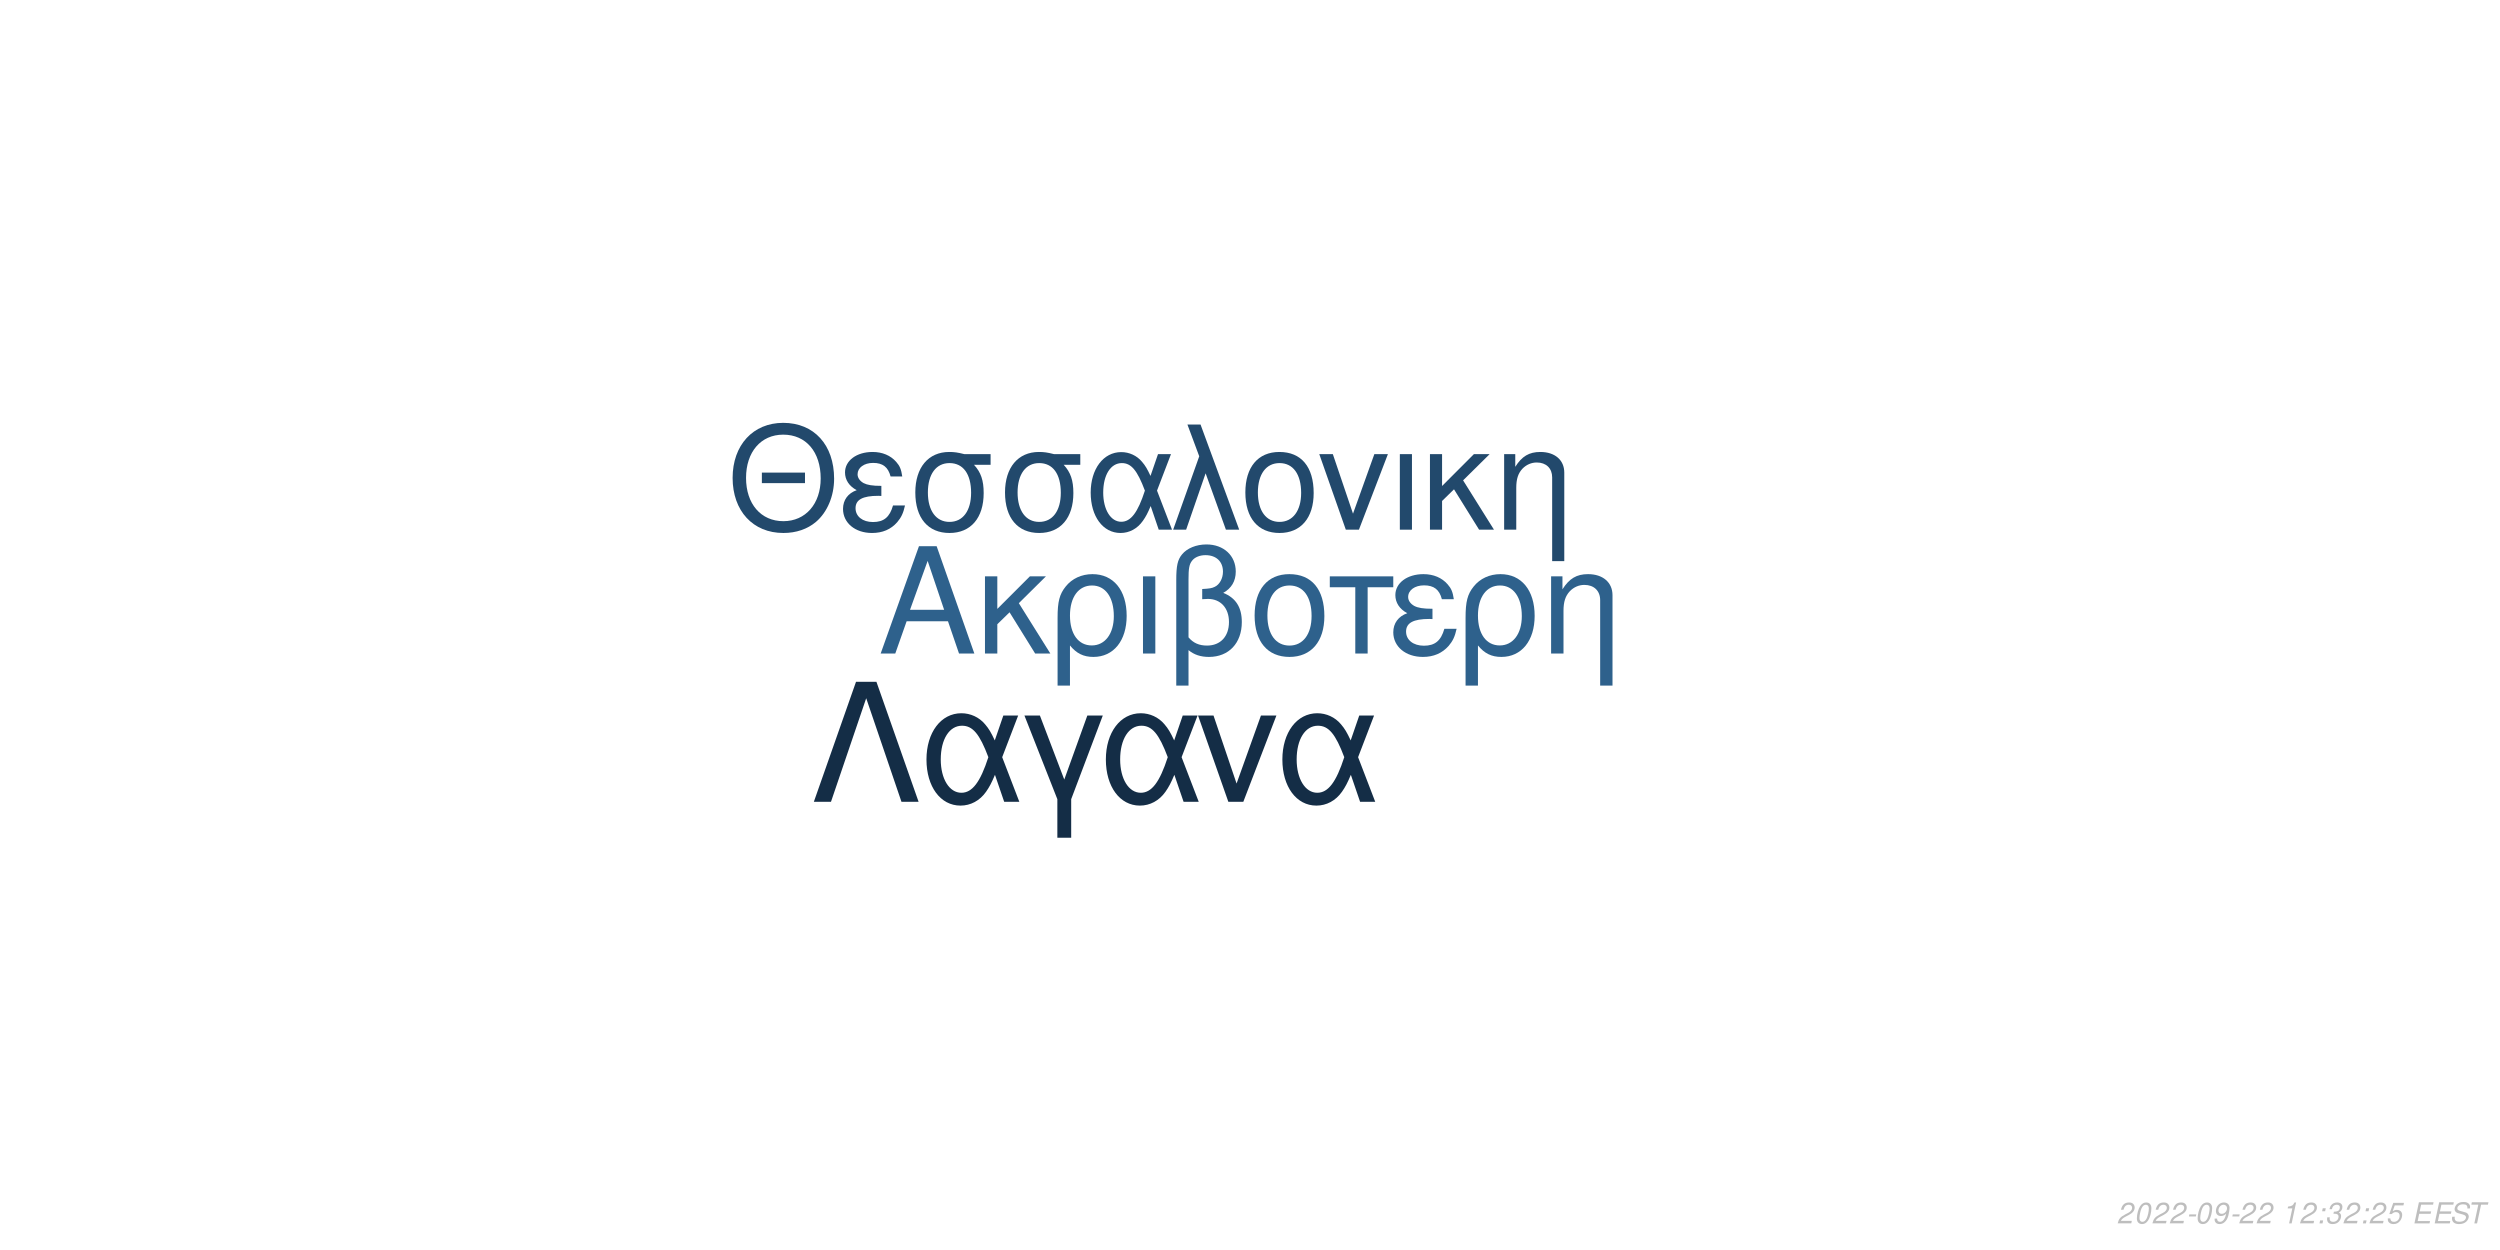
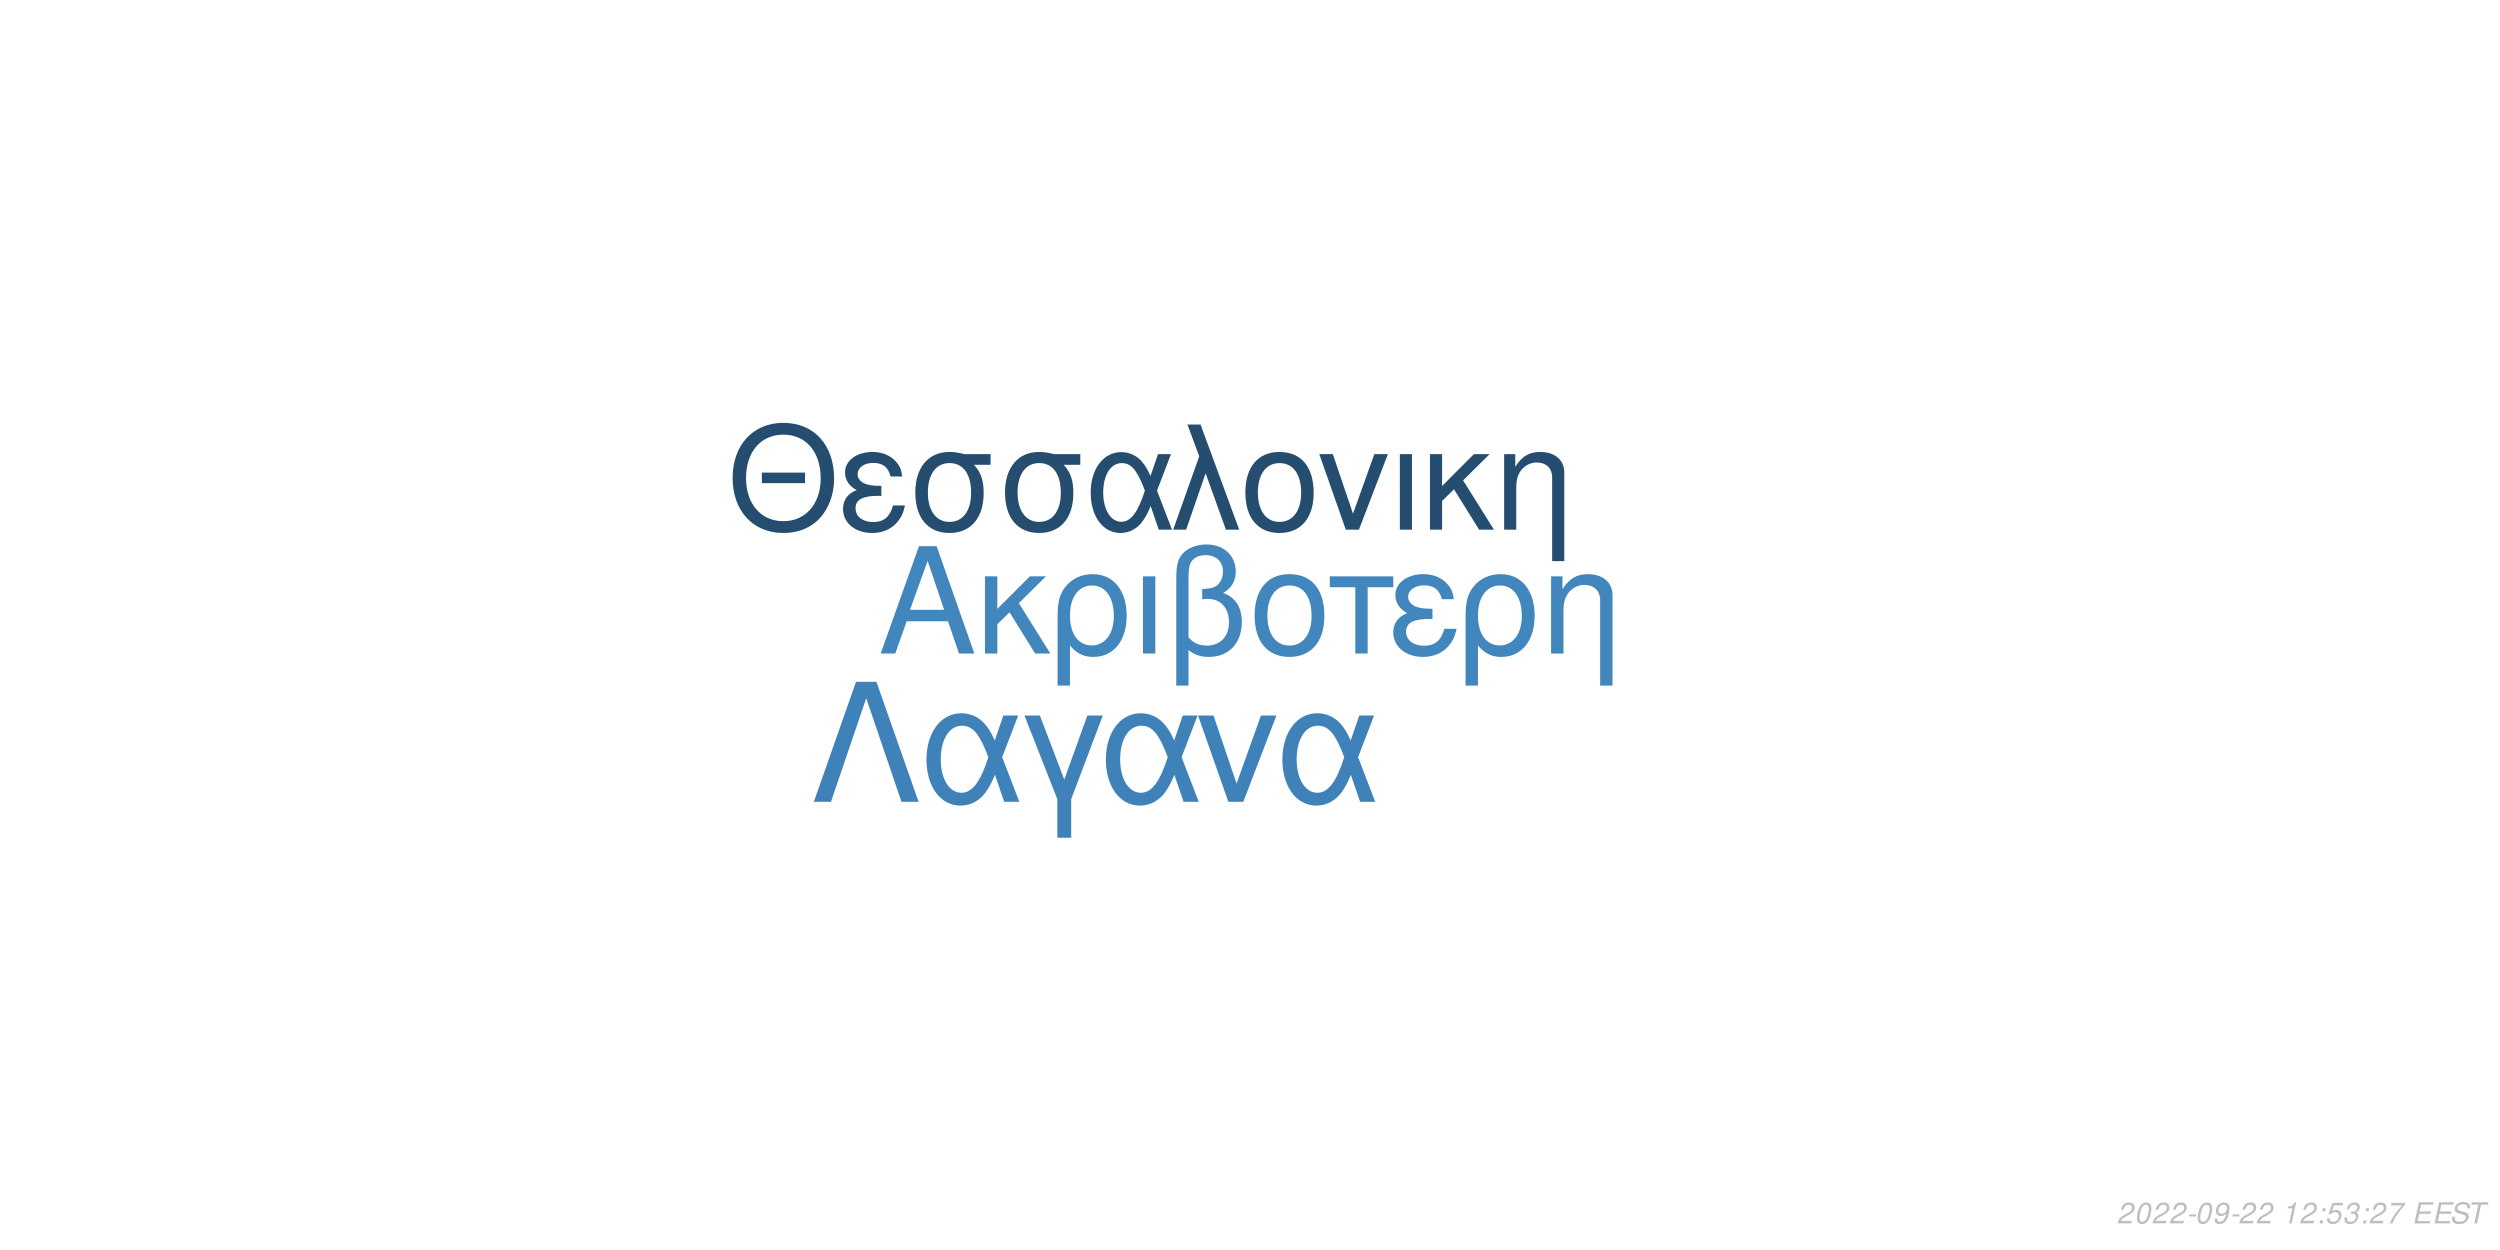
<svg xmlns="http://www.w3.org/2000/svg" xmlns:xlink="http://www.w3.org/1999/xlink" width="864pt" height="432pt" viewBox="0 0 864 432" version="1.1">
  <defs>
    <g>
      <symbol overflow="visible" id="glyph0-0">
        <path style="stroke:none;" d="" />
      </symbol>
      <symbol overflow="visible" id="glyph0-1">
        <path style="stroke:none;" d="M 24.125 -11.141 L 27.938 0 L 33.234 0 L 20.203 -37.094 L 14.094 -37.094 L 0.859 0 L 5.906 0 L 9.828 -11.141 Z M 22.797 -15.109 L 11 -15.109 L 17.094 -32.016 Z M 22.797 -15.109 " />
      </symbol>
      <symbol overflow="visible" id="glyph0-2">
        <path style="stroke:none;" d="M 7.172 -15.422 L 7.172 -26.672 L 2.906 -26.672 L 2.906 0 L 7.172 0 L 7.172 -10.125 L 11.406 -14.25 L 20.25 0 L 25.5 0 L 14.609 -17.406 L 23.969 -26.672 L 18.422 -26.672 Z M 7.172 -15.422 " />
      </symbol>
      <symbol overflow="visible" id="glyph0-3">
        <path style="stroke:none;" d="M 3 11.094 L 7.281 11.094 L 7.281 -2.797 C 9.516 -0.047 11.953 1.172 15.375 1.172 C 22.344 1.172 26.875 -4.422 26.875 -13.031 C 26.875 -21.891 22.297 -27.438 15.062 -27.438 C 11.297 -27.438 7.984 -25.906 5.797 -23.156 C 3.672 -20.516 3 -17.969 3 -12.359 Z M 14.906 -23.516 C 19.547 -23.516 22.438 -19.438 22.438 -12.922 C 22.438 -6.812 19.391 -2.797 14.812 -2.797 C 10.172 -2.797 7.281 -6.766 7.281 -13.125 C 7.281 -19.484 10.234 -23.516 14.906 -23.516 Z M 14.906 -23.516 " />
      </symbol>
      <symbol overflow="visible" id="glyph0-4">
        <path style="stroke:none;" d="M 3.516 0 L 7.781 0 L 7.781 -26.672 L 3.516 -26.672 Z M 3.516 0 " />
      </symbol>
      <symbol overflow="visible" id="glyph0-5">
        <path style="stroke:none;" d="M 4.016 11.094 L 8.25 11.094 L 8.25 -1.172 C 10.172 0.406 12.422 1.172 15.312 1.172 C 22.188 1.172 26.672 -3.609 26.672 -10.891 C 26.672 -15.984 24.578 -19.234 20.25 -20.969 C 23.109 -22.547 24.578 -25.031 24.578 -28.344 C 24.578 -33.844 20.406 -37.703 14.453 -37.703 C 10.938 -37.703 7.734 -36.391 6 -34.25 C 4.484 -32.422 4.016 -30.328 4.016 -25.391 Z M 8.25 -25.656 C 8.25 -29.359 8.5 -30.844 9.469 -32.062 C 10.375 -33.281 12.156 -34 14.094 -34 C 17.812 -34 20.156 -31.812 20.156 -28.297 C 20.156 -25.953 18.984 -23.812 17.297 -23.047 C 16.281 -22.547 15.469 -22.438 12.984 -22.297 L 12.984 -18.781 C 13.734 -18.828 14.344 -18.875 14.969 -18.875 C 19.344 -18.875 22.234 -15.719 22.234 -10.891 C 22.234 -5.906 19.281 -2.75 14.656 -2.75 C 11.953 -2.75 9.922 -3.609 8.25 -5.594 Z M 8.25 -25.656 " />
      </symbol>
      <symbol overflow="visible" id="glyph0-6">
        <path style="stroke:none;" d="M 14.094 -27.438 C 6.562 -27.438 2.094 -22.094 2.094 -13.125 C 2.094 -4.125 6.562 1.172 14.141 1.172 C 21.672 1.172 26.203 -4.172 26.203 -12.922 C 26.203 -22.188 21.828 -27.438 14.094 -27.438 Z M 14.141 -23.516 C 18.938 -23.516 21.781 -19.594 21.781 -12.984 C 21.781 -6.672 18.828 -2.75 14.141 -2.75 C 9.422 -2.75 6.516 -6.672 6.516 -13.125 C 6.516 -19.594 9.422 -23.516 14.141 -23.516 Z M 14.141 -23.516 " />
      </symbol>
      <symbol overflow="visible" id="glyph0-7">
        <path style="stroke:none;" d="M 7.891 0 L 12.156 0 L 12.156 -22.906 L 21.016 -22.906 L 21.016 -26.672 L -0.922 -26.672 L -0.922 -22.906 L 7.891 -22.906 Z M 7.891 0 " />
      </symbol>
      <symbol overflow="visible" id="glyph0-8">
        <path style="stroke:none;" d="M 14.562 -15.469 C 11.344 -15.469 9.562 -15.781 8.297 -16.438 C 6.922 -17.203 6.156 -18.328 6.156 -19.547 C 6.156 -21.891 8.453 -23.562 11.656 -23.562 C 15.062 -23.562 16.953 -22.094 17.812 -18.781 L 21.938 -18.781 C 21.578 -21.266 21.062 -22.5 19.797 -23.922 C 17.812 -26.203 14.906 -27.438 11.453 -27.438 C 5.797 -27.438 1.734 -24.375 1.734 -20.203 C 1.734 -17.609 3.156 -15.375 5.859 -13.938 C 2.797 -12.875 1.016 -10.484 1.016 -7.328 C 1.016 -2.391 5.297 1.172 11.25 1.172 C 14.969 1.172 17.906 -0.109 20.156 -2.641 C 21.578 -4.328 22.297 -5.797 22.906 -8.547 L 18.672 -8.547 C 17.5 -4.422 15.422 -2.703 11.609 -2.703 C 7.938 -2.703 5.438 -4.688 5.438 -7.578 C 5.438 -10.578 7.938 -11.953 13.484 -11.953 C 13.641 -11.953 14.094 -11.953 14.562 -11.906 Z M 14.562 -15.469 " />
      </symbol>
      <symbol overflow="visible" id="glyph0-9">
        <path style="stroke:none;" d="M 3.562 -26.672 L 3.562 0 L 7.844 0 L 7.844 -14.703 C 7.844 -17.906 8.5 -19.891 10.031 -21.531 C 11.406 -22.953 13.188 -23.719 15.062 -23.719 C 18.375 -23.719 20.516 -21.672 20.516 -18.469 L 20.516 11.094 L 24.781 11.094 L 24.781 -20.156 C 24.781 -24.578 21.469 -27.438 16.328 -27.438 C 12.359 -27.438 9.828 -25.906 7.484 -22.188 L 7.484 -26.672 Z M 3.562 -26.672 " />
      </symbol>
      <symbol overflow="visible" id="glyph1-0">
        <path style="stroke:none;" d="" />
      </symbol>
      <symbol overflow="visible" id="glyph1-1">
        <path style="stroke:none;" d="M 26.859 -19.734 L 11.953 -19.734 L 11.953 -16.094 L 26.859 -16.094 Z M 19.328 -36.922 C 8.922 -36.922 1.844 -29.25 1.844 -17.891 C 1.844 -6.484 8.875 1.141 19.391 1.141 C 23.812 1.141 27.703 -0.203 30.641 -2.688 C 34.578 -6.031 36.922 -11.656 36.922 -17.594 C 36.922 -29.297 30 -36.922 19.328 -36.922 Z M 19.328 -32.844 C 27.203 -32.844 32.281 -26.906 32.281 -17.688 C 32.281 -8.922 27.062 -2.938 19.391 -2.938 C 11.609 -2.938 6.484 -8.922 6.484 -17.891 C 6.484 -26.859 11.609 -32.844 19.328 -32.844 Z M 19.328 -32.844 " />
      </symbol>
      <symbol overflow="visible" id="glyph1-2">
        <path style="stroke:none;" d="M 14.25 -15.141 C 11.109 -15.141 9.375 -15.453 8.125 -16.094 C 6.781 -16.844 6.031 -17.938 6.031 -19.141 C 6.031 -21.422 8.266 -23.078 11.406 -23.078 C 14.75 -23.078 16.594 -21.625 17.438 -18.391 L 21.469 -18.391 C 21.125 -20.828 20.625 -22.031 19.391 -23.422 C 17.438 -25.656 14.594 -26.859 11.219 -26.859 C 5.688 -26.859 1.688 -23.875 1.688 -19.781 C 1.688 -17.234 3.094 -15.047 5.734 -13.656 C 2.734 -12.609 1 -10.266 1 -7.172 C 1 -2.344 5.188 1.141 11.016 1.141 C 14.656 1.141 17.547 -0.094 19.734 -2.594 C 21.125 -4.234 21.828 -5.688 22.422 -8.375 L 18.281 -8.375 C 17.141 -4.328 15.094 -2.641 11.359 -2.641 C 7.766 -2.641 5.328 -4.578 5.328 -7.422 C 5.328 -10.359 7.766 -11.703 13.203 -11.703 C 13.359 -11.703 13.797 -11.703 14.25 -11.656 Z M 14.25 -15.141 " />
      </symbol>
      <symbol overflow="visible" id="glyph1-3">
        <path style="stroke:none;" d="M 29 -26.109 L 19.938 -26.109 C 17.594 -26.703 16.438 -26.859 14.703 -26.859 C 7.469 -26.859 2.984 -21.469 2.984 -12.859 C 2.984 -4.031 7.375 1.141 14.797 1.141 C 22.172 1.141 26.609 -4.078 26.609 -12.656 C 26.609 -17.047 25.656 -19.828 23.266 -22.422 L 29 -22.422 Z M 14.797 -23.016 C 19.531 -23.016 22.266 -19.234 22.266 -12.75 C 22.266 -6.531 19.438 -2.688 14.797 -2.688 C 10.172 -2.688 7.328 -6.531 7.328 -12.859 C 7.328 -19.188 10.172 -23.016 14.797 -23.016 Z M 14.797 -23.016 " />
      </symbol>
      <symbol overflow="visible" id="glyph1-4">
        <path style="stroke:none;" d="M 29.344 -26.109 L 24.859 -26.109 L 22.266 -18.578 C 21.125 -21.031 20.484 -22.125 19.328 -23.469 C 17.547 -25.609 14.906 -26.812 12.156 -26.812 C 5.984 -26.812 1.594 -20.984 1.594 -12.812 C 1.594 -4.578 5.828 1.141 11.906 1.141 C 14.953 1.141 17.734 -0.344 19.625 -3.047 C 20.672 -4.531 21.281 -5.688 22.328 -8.172 L 25.109 0 L 29.703 0 L 24.516 -13.5 Z M 20.328 -13.5 C 17.891 -5.922 15.453 -2.734 12.156 -2.734 C 8.516 -2.734 5.922 -6.922 5.922 -12.812 C 5.922 -18.938 8.516 -23.016 12.359 -23.016 C 15.594 -23.016 17.688 -20.531 20.328 -13.5 Z M 20.328 -13.5 " />
      </symbol>
      <symbol overflow="visible" id="glyph1-5">
        <path style="stroke:none;" d="M 1.094 0 L 5.578 0 L 12.312 -19.484 L 19.328 0 L 23.922 0 L 10.562 -36.328 L 6.031 -36.328 L 10.109 -25.359 Z M 1.094 0 " />
      </symbol>
      <symbol overflow="visible" id="glyph1-6">
        <path style="stroke:none;" d="M 13.797 -26.859 C 6.422 -26.859 2.047 -21.625 2.047 -12.859 C 2.047 -4.031 6.422 1.141 13.859 1.141 C 21.234 1.141 25.656 -4.078 25.656 -12.656 C 25.656 -21.719 21.375 -26.859 13.797 -26.859 Z M 13.859 -23.016 C 18.531 -23.016 21.328 -19.188 21.328 -12.703 C 21.328 -6.531 18.438 -2.688 13.859 -2.688 C 9.219 -2.688 6.375 -6.531 6.375 -12.859 C 6.375 -19.188 9.219 -23.016 13.859 -23.016 Z M 13.859 -23.016 " />
      </symbol>
      <symbol overflow="visible" id="glyph1-7">
        <path style="stroke:none;" d="M 14.297 0 L 24.312 -26.109 L 19.625 -26.109 L 12.25 -5.531 L 5.281 -26.109 L 0.594 -26.109 L 9.766 0 Z M 14.297 0 " />
      </symbol>
      <symbol overflow="visible" id="glyph1-8">
        <path style="stroke:none;" d="M 3.438 0 L 7.625 0 L 7.625 -26.109 L 3.438 -26.109 Z M 3.438 0 " />
      </symbol>
      <symbol overflow="visible" id="glyph1-9">
        <path style="stroke:none;" d="M 7.031 -15.094 L 7.031 -26.109 L 2.844 -26.109 L 2.844 0 L 7.031 0 L 7.031 -9.922 L 11.156 -13.953 L 19.828 0 L 24.969 0 L 14.297 -17.047 L 23.469 -26.109 L 18.031 -26.109 Z M 7.031 -15.094 " />
      </symbol>
      <symbol overflow="visible" id="glyph1-10">
        <path style="stroke:none;" d="M 3.484 -26.109 L 3.484 0 L 7.672 0 L 7.672 -14.406 C 7.672 -17.547 8.328 -19.484 9.812 -21.078 C 11.156 -22.469 12.906 -23.219 14.75 -23.219 C 17.984 -23.219 20.078 -21.234 20.078 -18.094 L 20.078 10.859 L 24.266 10.859 L 24.266 -19.734 C 24.266 -24.062 21.031 -26.859 16 -26.859 C 12.109 -26.859 9.609 -25.359 7.328 -21.719 L 7.328 -26.109 Z M 3.484 -26.109 " />
      </symbol>
      <symbol overflow="visible" id="glyph2-0">
        <path style="stroke:none;" d="" />
      </symbol>
      <symbol overflow="visible" id="glyph2-1">
        <path style="stroke:none;" d="M 22.531 -41.484 L 15.484 -41.484 L 0.906 0 L 6.828 0 L 19 -35.797 L 31.188 0 L 37.109 0 Z M 22.531 -41.484 " />
      </symbol>
      <symbol overflow="visible" id="glyph2-2">
        <path style="stroke:none;" d="M 33.516 -29.812 L 28.391 -29.812 L 25.438 -21.219 C 24.125 -24.016 23.391 -25.266 22.078 -26.797 C 20.031 -29.25 17.016 -30.609 13.891 -30.609 C 6.828 -30.609 1.828 -23.953 1.828 -14.625 C 1.828 -5.234 6.656 1.312 13.594 1.312 C 17.078 1.312 20.266 -0.391 22.422 -3.469 C 23.609 -5.172 24.297 -6.484 25.5 -9.328 L 28.688 0 L 33.922 0 L 28 -15.422 Z M 23.219 -15.422 C 20.422 -6.766 17.641 -3.125 13.891 -3.125 C 9.734 -3.125 6.766 -7.906 6.766 -14.625 C 6.766 -21.625 9.734 -26.297 14.109 -26.297 C 17.812 -26.297 20.203 -23.453 23.219 -15.422 Z M 23.219 -15.422 " />
      </symbol>
      <symbol overflow="visible" id="glyph2-3">
        <path style="stroke:none;" d="M 12.062 12.406 L 16.844 12.406 L 16.844 -0.906 L 27.766 -29.812 L 22.422 -29.812 L 14.453 -7.688 L 6.031 -29.812 L 0.688 -29.812 L 12.062 -0.906 Z M 12.062 12.406 " />
      </symbol>
      <symbol overflow="visible" id="glyph2-4">
        <path style="stroke:none;" d="M 16.328 0 L 27.766 -29.812 L 22.422 -29.812 L 14 -6.312 L 6.031 -29.812 L 0.688 -29.812 L 11.156 0 Z M 16.328 0 " />
      </symbol>
      <symbol overflow="visible" id="glyph3-0">
        <path style="stroke:none;" d="" />
      </symbol>
      <symbol overflow="visible" id="glyph3-1">
        <path style="stroke:none;" d="M 5.234 -0.875 L 1.469 -0.875 C 1.641 -1.375 2.203 -1.891 3.109 -2.344 L 4.234 -2.938 C 5.562 -3.625 6.219 -4.469 6.219 -5.484 C 6.219 -5.938 6.062 -6.359 5.797 -6.656 C 5.469 -7.047 4.984 -7.234 4.312 -7.234 C 2.766 -7.234 1.891 -6.453 1.484 -4.734 L 2.375 -4.734 C 2.484 -5.188 2.609 -5.484 2.797 -5.75 C 3.094 -6.203 3.609 -6.453 4.188 -6.453 C 4.891 -6.453 5.344 -6.031 5.344 -5.375 C 5.344 -4.703 4.859 -4.094 4.016 -3.656 L 2.984 -3.125 C 1.234 -2.188 0.797 -1.656 0.344 -0.016 L 5.047 -0.016 Z M 5.234 -0.875 " />
      </symbol>
      <symbol overflow="visible" id="glyph3-2">
        <path style="stroke:none;" d="M 4.203 -7.234 C 3.375 -7.234 2.688 -6.812 2.125 -5.984 C 1.484 -5.047 0.984 -3.188 0.984 -1.734 C 0.984 -1.109 1.172 -0.562 1.484 -0.266 C 1.797 0.047 2.281 0.234 2.766 0.234 C 3.625 0.234 4.281 -0.156 4.859 -1.016 C 5.516 -1.953 6 -3.797 6 -5.266 C 6 -6.5 5.328 -7.234 4.203 -7.234 Z M 4.094 -6.453 C 4.734 -6.453 5.125 -5.984 5.125 -5.156 C 5.125 -4.203 4.781 -2.625 4.406 -1.812 C 3.984 -0.938 3.516 -0.547 2.875 -0.547 C 2.25 -0.547 1.875 -1.031 1.875 -1.828 C 1.875 -2.797 2.203 -4.344 2.594 -5.203 C 2.984 -6.047 3.453 -6.453 4.094 -6.453 Z M 4.094 -6.453 " />
      </symbol>
      <symbol overflow="visible" id="glyph3-3">
        <path style="stroke:none;" d="M 3.516 -3.125 L 1.125 -3.125 L 0.969 -2.406 L 3.359 -2.406 Z M 3.516 -3.125 " />
      </symbol>
      <symbol overflow="visible" id="glyph3-4">
        <path style="stroke:none;" d="M 0.844 -1.656 C 0.844 -1.547 0.844 -1.438 0.844 -1.375 C 0.844 -0.406 1.531 0.234 2.578 0.234 C 3.203 0.234 3.766 0.016 4.297 -0.438 C 4.938 -1 5.312 -1.656 5.594 -2.719 C 5.844 -3.672 6.016 -4.766 6.016 -5.375 C 6.016 -5.844 5.844 -6.328 5.547 -6.656 C 5.203 -7.031 4.703 -7.234 4.062 -7.234 C 2.516 -7.234 1.297 -5.938 1.297 -4.266 C 1.297 -3.203 1.984 -2.547 3.047 -2.547 C 3.484 -2.547 3.953 -2.672 4.281 -2.891 C 4.406 -2.984 4.547 -3.078 4.828 -3.344 C 4.438 -1.484 3.703 -0.547 2.703 -0.547 C 2.109 -0.547 1.719 -0.938 1.719 -1.547 L 1.719 -1.656 Z M 3.953 -6.453 C 4.625 -6.453 5.141 -5.953 5.141 -5.281 C 5.141 -4.188 4.312 -3.312 3.297 -3.312 C 2.594 -3.312 2.172 -3.734 2.172 -4.453 C 2.172 -5.562 2.984 -6.453 3.953 -6.453 Z M 3.953 -6.453 " />
      </symbol>
      <symbol overflow="visible" id="glyph3-5">
        <path style="stroke:none;" d="" />
      </symbol>
      <symbol overflow="visible" id="glyph3-6">
        <path style="stroke:none;" d="M 3.703 -5.188 L 2.594 0 L 3.469 0 L 5.016 -7.234 L 4.438 -7.234 C 3.906 -6.156 3.688 -6.016 2.234 -5.812 L 2.109 -5.188 Z M 3.703 -5.188 " />
      </symbol>
      <symbol overflow="visible" id="glyph3-7">
        <path style="stroke:none;" d="M 2.359 -1.031 L 1.312 -1.031 L 1.094 0 L 2.141 0 Z M 3.266 -5.234 L 2.219 -5.234 L 2 -4.203 L 3.047 -4.203 Z M 3.266 -5.234 " />
      </symbol>
      <symbol overflow="visible" id="glyph3-8">
+         <path style="stroke:none;" d="M 6.297 -7.094 L 2.594 -7.094 L 1.234 -3.234 L 2.047 -3.234 C 2.656 -3.766 2.938 -3.906 3.531 -3.906 C 4.328 -3.906 4.797 -3.453 4.797 -2.688 C 4.797 -1.438 3.969 -0.547 2.828 -0.547 C 2.031 -0.547 1.609 -0.938 1.578 -1.734 L 0.703 -1.734 L 0.703 -1.516 C 0.703 -0.938 0.844 -0.547 1.188 -0.266 C 1.562 0.062 2.078 0.234 2.703 0.234 C 3.656 0.234 4.391 -0.156 4.984 -0.922 C 5.422 -1.5 5.672 -2.234 5.672 -2.953 C 5.672 -4 4.938 -4.672 3.812 -4.672 C 3.328 -4.672 2.906 -4.547 2.406 -4.234 L 3.109 -6.219 L 6.109 -6.219 Z M 6.297 -7.094 " />
+       </symbol>
+       <symbol overflow="visible" id="glyph3-9">
        <path style="stroke:none;" d="M 2.922 -3.312 C 3.125 -3.344 3.234 -3.344 3.375 -3.344 C 4.203 -3.344 4.688 -3 4.688 -2.406 C 4.688 -1.312 3.906 -0.547 2.781 -0.547 C 2.047 -0.547 1.594 -0.938 1.594 -1.562 C 1.594 -1.719 1.609 -1.844 1.656 -2.094 L 0.766 -2.094 C 0.734 -1.797 0.719 -1.641 0.719 -1.469 C 0.719 -0.375 1.406 0.234 2.641 0.234 C 3.547 0.234 4.297 -0.078 4.812 -0.656 C 5.266 -1.156 5.562 -1.875 5.562 -2.547 C 5.562 -3.125 5.344 -3.453 4.797 -3.734 C 5.641 -4.234 6.016 -4.844 6.016 -5.734 C 6.016 -6.656 5.312 -7.234 4.203 -7.234 C 3.375 -7.234 2.672 -6.938 2.188 -6.375 C 1.891 -6.031 1.703 -5.641 1.516 -4.906 L 2.391 -4.906 C 2.5 -5.359 2.594 -5.594 2.734 -5.812 C 3.047 -6.234 3.516 -6.453 4.078 -6.453 C 4.734 -6.453 5.141 -6.125 5.141 -5.578 C 5.141 -5.188 5.016 -4.797 4.797 -4.547 C 4.516 -4.234 4 -4.062 3.266 -4.062 L 3.078 -4.062 Z M 2.922 -3.312 " />
      </symbol>
-       <symbol overflow="visible" id="glyph3-9">
-         <path style="stroke:none;" d="M 6.297 -7.094 L 2.594 -7.094 L 1.234 -3.234 L 2.047 -3.234 C 2.656 -3.766 2.938 -3.906 3.531 -3.906 C 4.328 -3.906 4.797 -3.453 4.797 -2.688 C 4.797 -1.438 3.969 -0.547 2.828 -0.547 C 2.031 -0.547 1.609 -0.938 1.578 -1.734 L 0.703 -1.734 L 0.703 -1.516 C 0.703 -0.938 0.844 -0.547 1.188 -0.266 C 1.562 0.062 2.078 0.234 2.703 0.234 C 3.656 0.234 4.391 -0.156 4.984 -0.922 C 5.422 -1.5 5.672 -2.234 5.672 -2.953 C 5.672 -4 4.938 -4.672 3.812 -4.672 C 3.328 -4.672 2.906 -4.547 2.406 -4.234 L 3.109 -6.219 L 6.109 -6.219 Z M 6.297 -7.094 " />
+       <symbol overflow="visible" id="glyph3-10">
+         <path style="stroke:none;" d="M 6.703 -7.094 L 1.953 -7.094 L 1.766 -6.219 L 5.594 -6.219 C 3.344 -3.688 2.266 -2.109 1.375 0 L 2.344 0 C 3.031 -1.906 4.828 -4.594 6.547 -6.281 Z M 6.703 -7.094 " />
      </symbol>
-       <symbol overflow="visible" id="glyph3-10">
+       <symbol overflow="visible" id="glyph3-11">
        <path style="stroke:none;" d="M 2.547 -3.312 L 6.5 -3.312 L 6.688 -4.141 L 2.719 -4.141 L 3.219 -6.469 L 7.344 -6.469 L 7.516 -7.297 L 2.453 -7.297 L 0.906 0 L 6.125 0 L 6.297 -0.812 L 2.016 -0.812 Z M 2.547 -3.312 " />
      </symbol>
-       <symbol overflow="visible" id="glyph3-11">
+       <symbol overflow="visible" id="glyph3-12">
        <path style="stroke:none;" d="M 7.062 -5.156 C 7.125 -5.438 7.141 -5.562 7.141 -5.703 C 7.141 -6.156 6.938 -6.594 6.594 -6.891 C 6.188 -7.25 5.656 -7.406 4.875 -7.406 C 3.844 -7.406 3.047 -7.125 2.5 -6.562 C 2.094 -6.141 1.781 -5.438 1.781 -4.922 C 1.781 -4.297 2.219 -3.766 2.891 -3.562 L 4.594 -3.094 C 5.406 -2.859 5.734 -2.578 5.734 -2.094 C 5.734 -1.781 5.547 -1.406 5.266 -1.141 C 4.844 -0.766 4.266 -0.578 3.453 -0.578 C 2.328 -0.578 1.812 -0.984 1.812 -1.906 C 1.812 -2.047 1.812 -2.125 1.844 -2.312 L 0.984 -2.312 C 0.906 -2.062 0.891 -1.906 0.891 -1.688 C 0.891 -0.484 1.797 0.234 3.297 0.234 C 4.359 0.234 5.234 -0.062 5.812 -0.609 C 6.344 -1.078 6.688 -1.797 6.688 -2.375 C 6.688 -2.641 6.609 -2.906 6.453 -3.156 C 6.234 -3.5 5.938 -3.703 5.469 -3.828 L 3.75 -4.312 C 2.984 -4.547 2.734 -4.734 2.734 -5.188 C 2.734 -5.547 2.875 -5.844 3.188 -6.109 C 3.547 -6.438 4.031 -6.594 4.703 -6.594 C 5.266 -6.594 5.688 -6.484 5.906 -6.297 C 6.094 -6.125 6.219 -5.797 6.219 -5.516 C 6.219 -5.422 6.203 -5.344 6.188 -5.156 Z M 7.062 -5.156 " />
      </symbol>
-       <symbol overflow="visible" id="glyph3-12">
+       <symbol overflow="visible" id="glyph3-13">
        <path style="stroke:none;" d="M 4.938 -6.469 L 7.312 -6.469 L 7.484 -7.297 L 1.75 -7.297 L 1.578 -6.469 L 3.984 -6.469 L 2.609 0 L 3.547 0 Z M 4.938 -6.469 " />
      </symbol>
    </g>
  </defs>
  <g id="surface1">
    <rect x="0" y="0" width="864" height="432" style="fill:rgb(100%,100%,100%);fill-opacity:1;stroke:none;" />
-     <g style="fill:rgb(18.039%,38.039%,54.902%);fill-opacity:1;">
+     <g style="fill:rgb(25.49%,52.549%,74.118%);fill-opacity:1;">
      <use xlink:href="#glyph0-1" x="303.5" y="225.861" />
      <use xlink:href="#glyph0-2" x="337.5" y="225.861" />
      <use xlink:href="#glyph0-3" x="362.5" y="225.861" />
      <use xlink:href="#glyph0-4" x="391.5" y="225.861" />
      <use xlink:href="#glyph0-5" x="402.5" y="225.861" />
      <use xlink:href="#glyph0-6" x="431.5" y="225.861" />
      <use xlink:href="#glyph0-7" x="460.5" y="225.861" />
      <use xlink:href="#glyph0-8" x="480.5" y="225.861" />
      <use xlink:href="#glyph0-3" x="503.5" y="225.861" />
      <use xlink:href="#glyph0-9" x="532.5" y="225.861" />
    </g>
-     <g style="fill:rgb(13.333%,28.627%,42.353%);fill-opacity:1;">
+     <g style="fill:rgb(14.118%,30.196%,43.922%);fill-opacity:1;">
      <use xlink:href="#glyph1-1" x="251.348" y="183.058" />
      <use xlink:href="#glyph1-2" x="290.348" y="183.058" />
      <use xlink:href="#glyph1-3" x="313.348" y="183.058" />
      <use xlink:href="#glyph1-3" x="344.348" y="183.058" />
      <use xlink:href="#glyph1-4" x="375.348" y="183.058" />
      <use xlink:href="#glyph1-5" x="404.348" y="183.058" />
      <use xlink:href="#glyph1-6" x="428.348" y="183.058" />
      <use xlink:href="#glyph1-7" x="455.348" y="183.058" />
      <use xlink:href="#glyph1-8" x="480.348" y="183.058" />
      <use xlink:href="#glyph1-9" x="491.348" y="183.058" />
      <use xlink:href="#glyph1-10" x="516.348" y="183.058" />
    </g>
-     <g style="fill:rgb(7.843%,17.647%,27.451%);fill-opacity:1;">
+     <g style="fill:rgb(24.706%,50.98%,72.549%);fill-opacity:1;">
      <use xlink:href="#glyph2-1" x="280.359" y="277.105" />
      <use xlink:href="#glyph2-2" x="318.359" y="277.105" />
      <use xlink:href="#glyph2-3" x="353.359" y="277.105" />
      <use xlink:href="#glyph2-2" x="380.359" y="277.105" />
      <use xlink:href="#glyph2-4" x="413.359" y="277.105" />
      <use xlink:href="#glyph2-2" x="441.359" y="277.105" />
    </g>
    <g style="fill:rgb(74.51%,74.51%,74.51%);fill-opacity:1;">
      <use xlink:href="#glyph3-1" x="731.52" y="422.81" />
      <use xlink:href="#glyph3-2" x="737.52" y="422.81" />
      <use xlink:href="#glyph3-1" x="743.52" y="422.81" />
      <use xlink:href="#glyph3-1" x="749.52" y="422.81" />
      <use xlink:href="#glyph3-3" x="755.52" y="422.81" />
      <use xlink:href="#glyph3-2" x="758.52" y="422.81" />
      <use xlink:href="#glyph3-4" x="764.52" y="422.81" />
      <use xlink:href="#glyph3-3" x="770.52" y="422.81" />
      <use xlink:href="#glyph3-1" x="773.52" y="422.81" />
      <use xlink:href="#glyph3-1" x="779.52" y="422.81" />
      <use xlink:href="#glyph3-5" x="785.52" y="422.81" />
      <use xlink:href="#glyph3-6" x="788.52" y="422.81" />
      <use xlink:href="#glyph3-1" x="794.52" y="422.81" />
      <use xlink:href="#glyph3-7" x="800.52" y="422.81" />
      <use xlink:href="#glyph3-8" x="803.52" y="422.81" />
-       <use xlink:href="#glyph3-1" x="809.52" y="422.81" />
+       <use xlink:href="#glyph3-9" x="809.52" y="422.81" />
      <use xlink:href="#glyph3-7" x="815.52" y="422.81" />
      <use xlink:href="#glyph3-1" x="818.52" y="422.81" />
-       <use xlink:href="#glyph3-9" x="824.52" y="422.81" />
+       <use xlink:href="#glyph3-10" x="824.52" y="422.81" />
      <use xlink:href="#glyph3-5" x="830.52" y="422.81" />
-       <use xlink:href="#glyph3-10" x="833.52" y="422.81" />
-       <use xlink:href="#glyph3-10" x="840.52" y="422.81" />
-       <use xlink:href="#glyph3-11" x="846.52" y="422.81" />
-       <use xlink:href="#glyph3-12" x="852.52" y="422.81" />
+       <use xlink:href="#glyph3-11" x="833.52" y="422.81" />
+       <use xlink:href="#glyph3-11" x="840.52" y="422.81" />
+       <use xlink:href="#glyph3-12" x="846.52" y="422.81" />
+       <use xlink:href="#glyph3-13" x="852.52" y="422.81" />
    </g>
  </g>
</svg>
